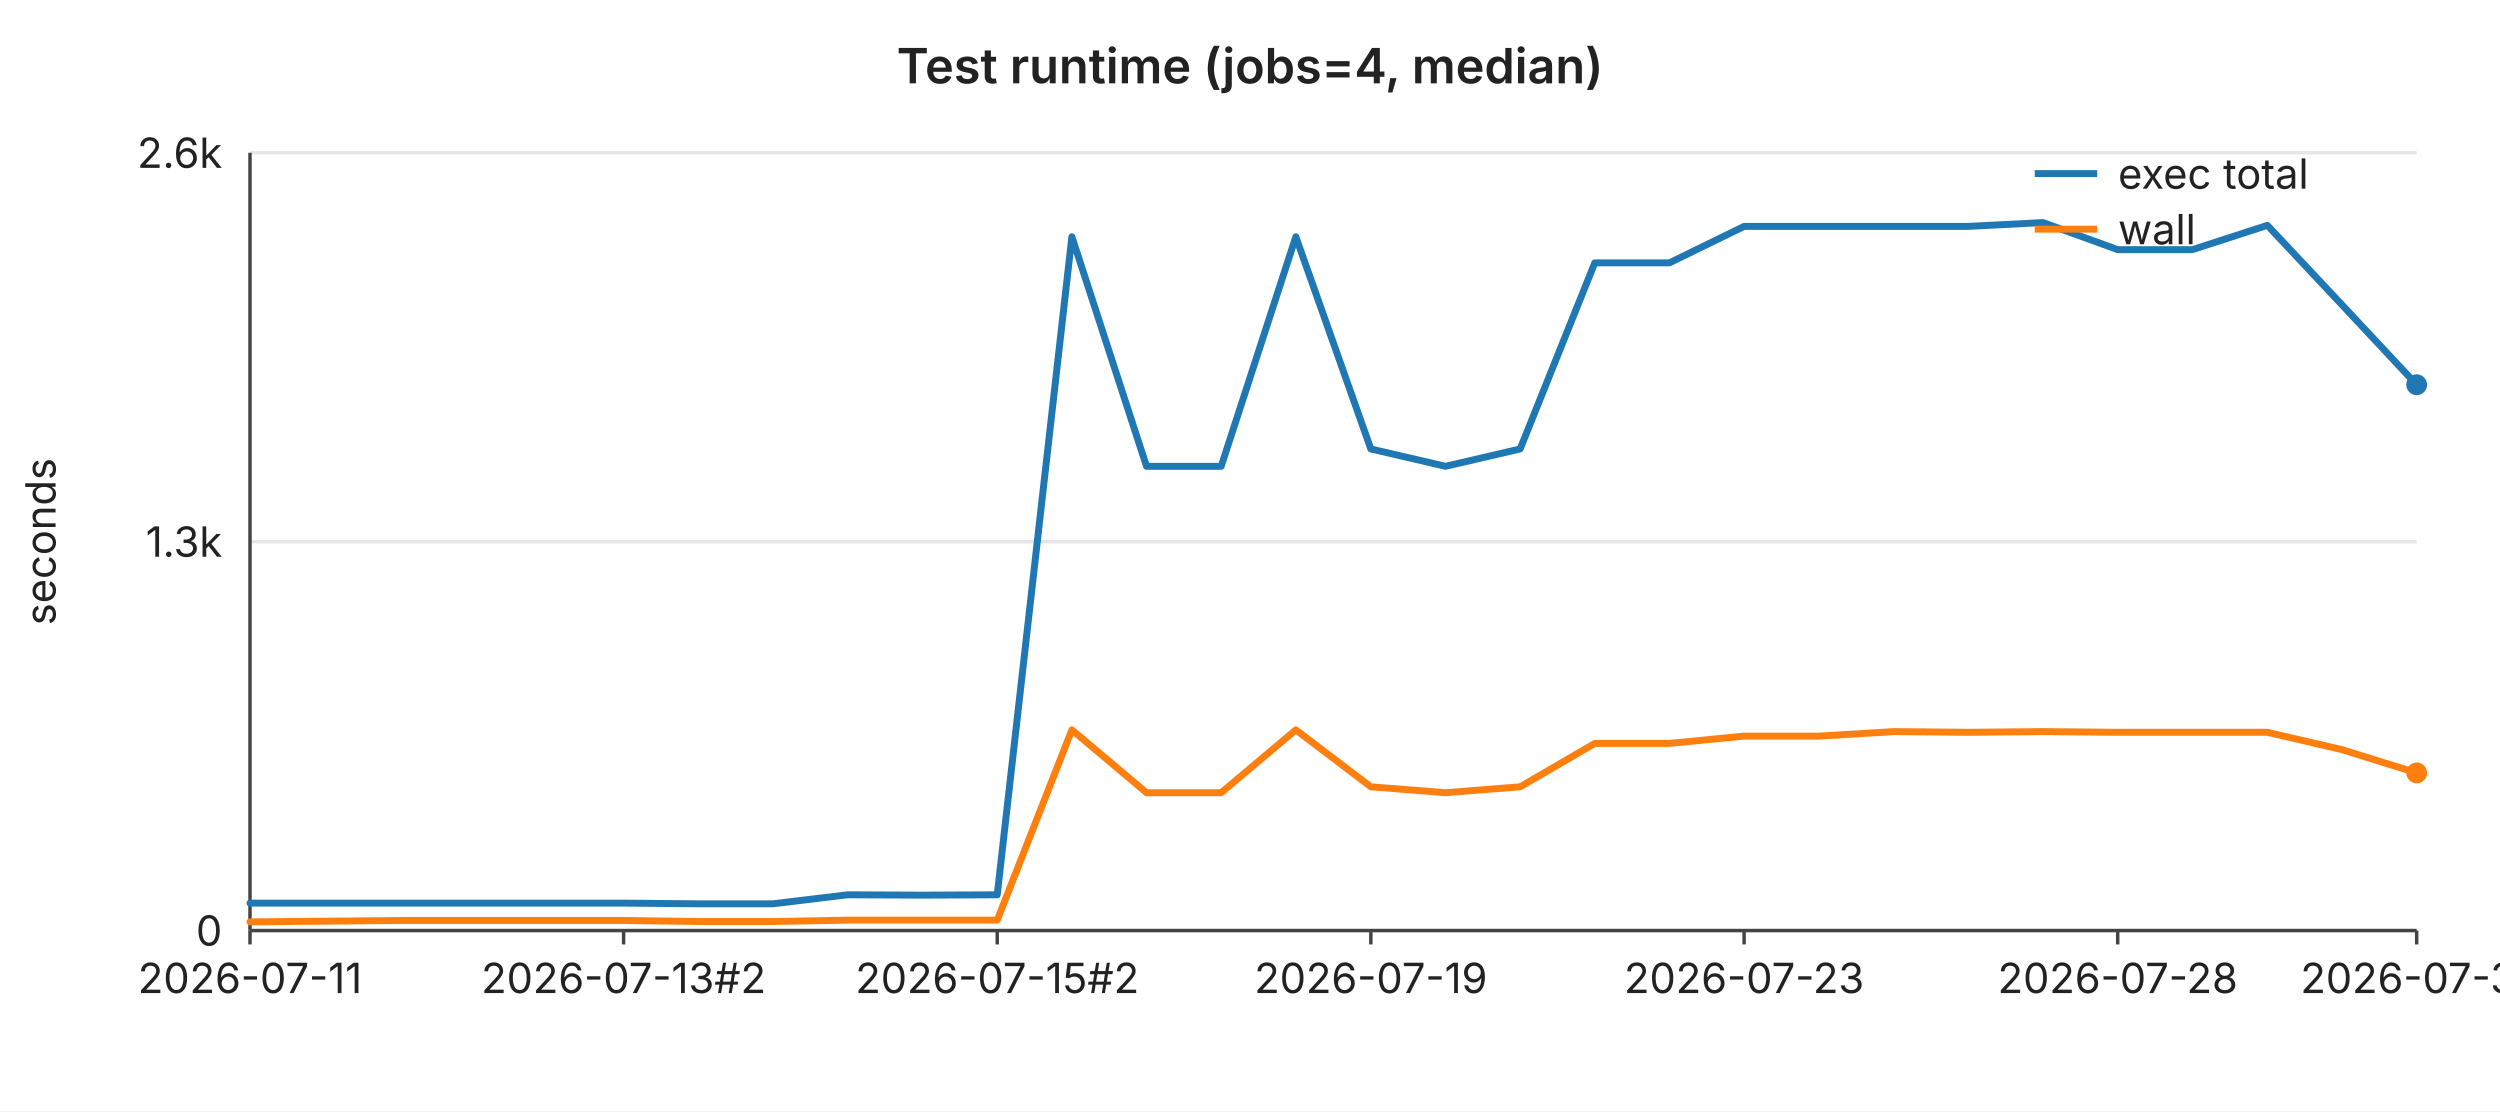
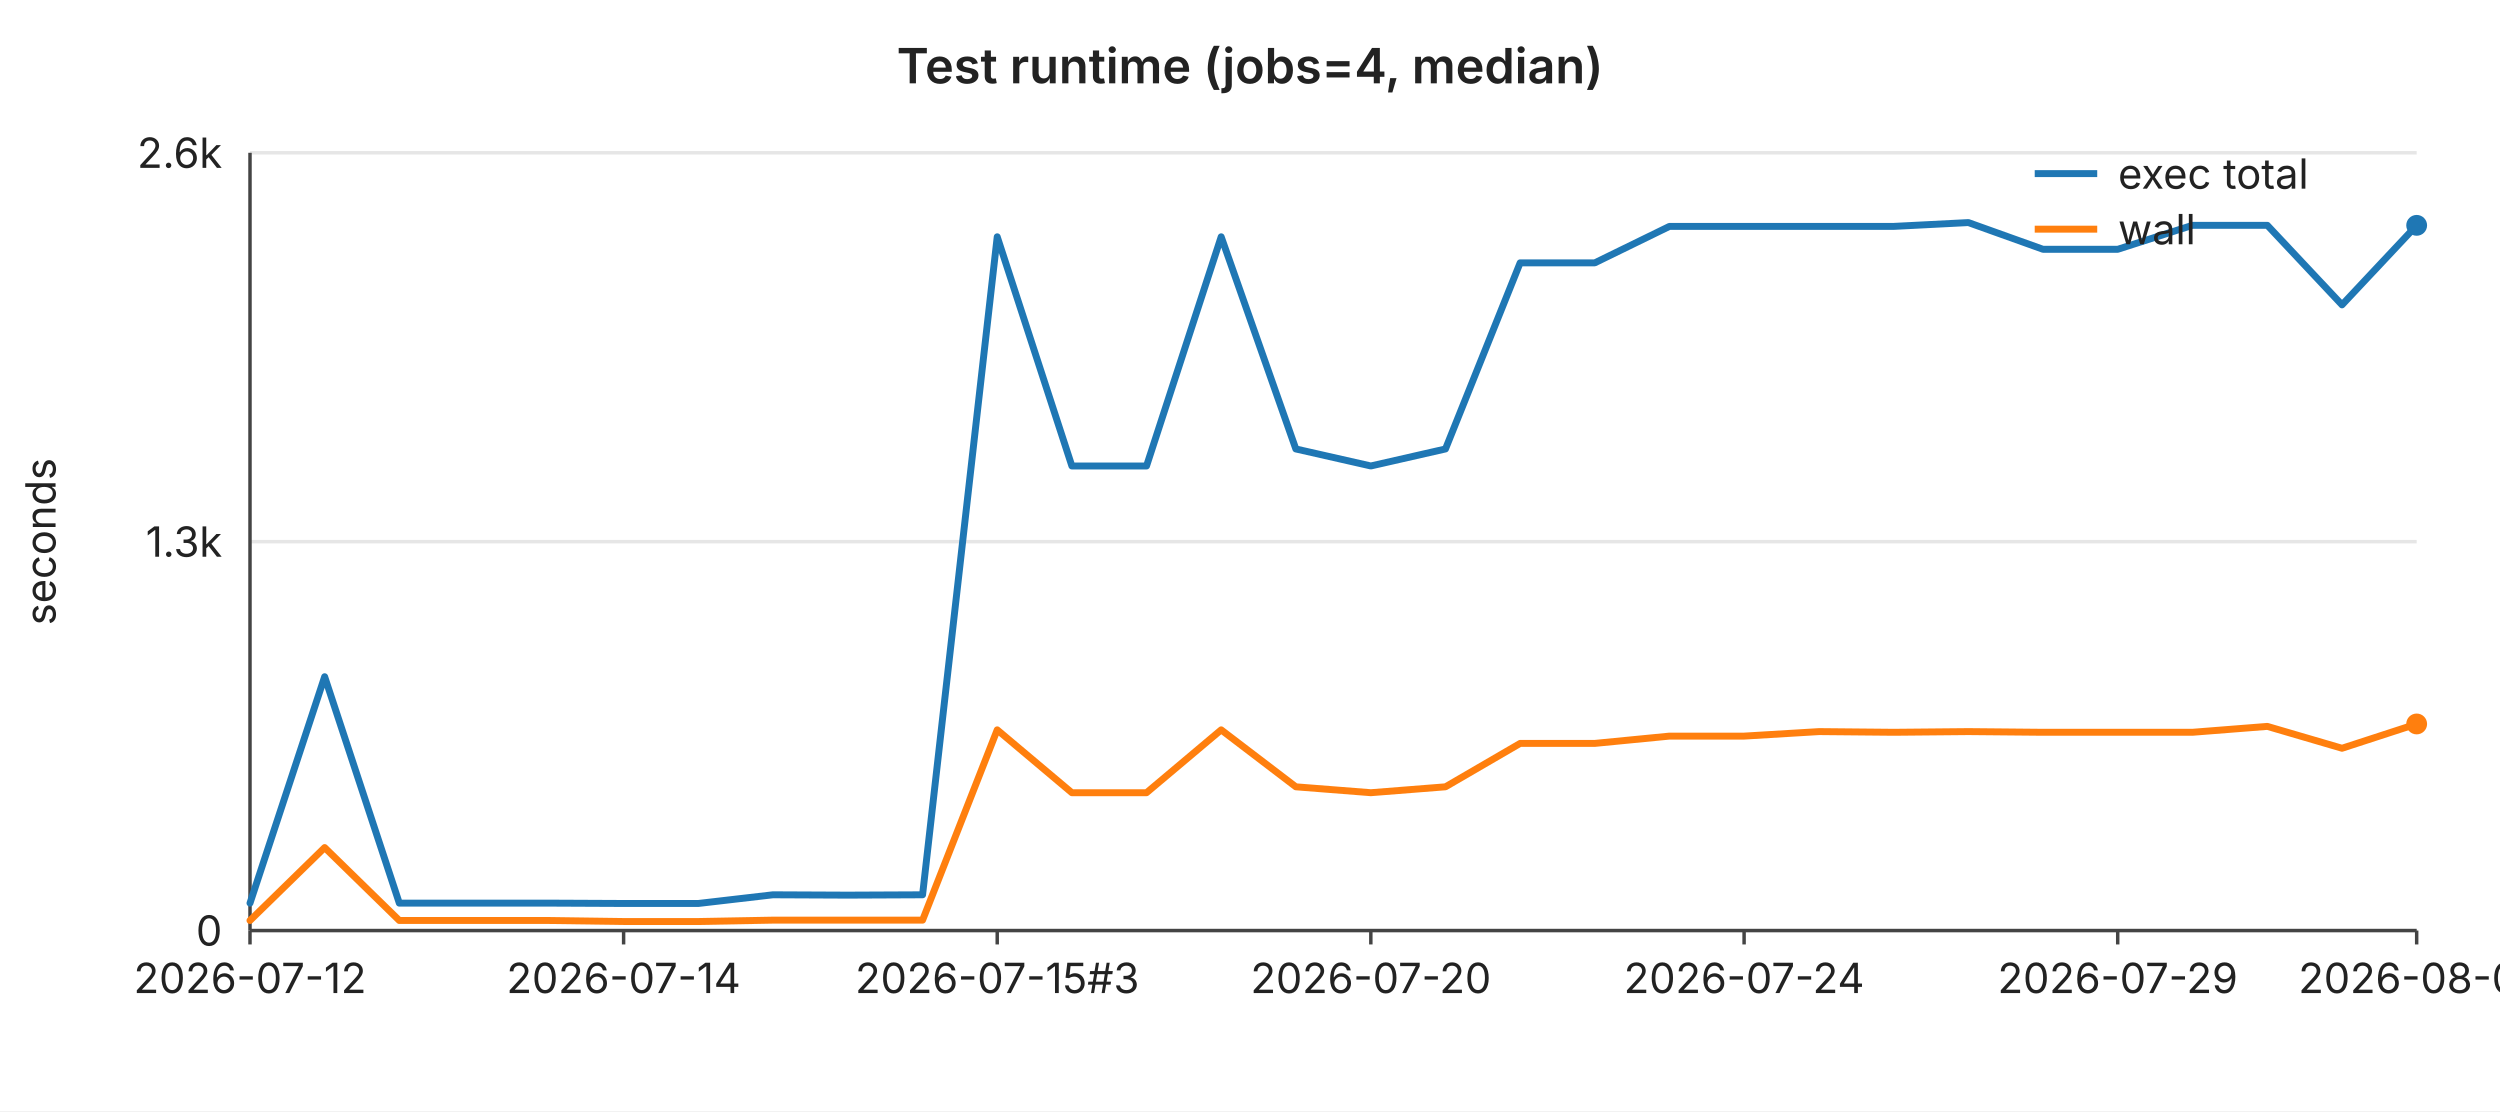
<svg xmlns="http://www.w3.org/2000/svg" width="720" height="320" viewBox="0 0 720 320" font-family="-apple-system,BlinkMacSystemFont,Segoe UI,sans-serif" font-size="12">
  <rect width="720" height="320" fill="#ffffff" />
  <text x="360" y="24" text-anchor="middle" font-size="14" font-weight="600" fill="#222">Test runtime (jobs=4, median)</text>
  <line x1="72" y1="44.0" x2="696" y2="44.0" stroke="#e6e6e6" stroke-width="1" />
  <text x="64" y="44.0" text-anchor="end" dominant-baseline="middle" fill="#222">2.6k</text>
  <line x1="72" y1="156.0" x2="696" y2="156.0" stroke="#e6e6e6" stroke-width="1" />
  <text x="64" y="156.0" text-anchor="end" dominant-baseline="middle" fill="#222">1.3k</text>
  <line x1="72" y1="268.0" x2="696" y2="268.0" stroke="#e6e6e6" stroke-width="1" />
  <text x="64" y="268.0" text-anchor="end" dominant-baseline="middle" fill="#222">0</text>
  <text x="16" y="156" text-anchor="middle" fill="#222" transform="rotate(-90 16 156)">seconds</text>
  <line x1="72" y1="44" x2="72" y2="268" stroke="#444" stroke-width="1" />
  <line x1="72" y1="268" x2="696" y2="268" stroke="#444" stroke-width="1" />
  <line x1="72.0" y1="268" x2="72.0" y2="272" stroke="#444" stroke-width="1" />
-   <text x="72.0" y="286" text-anchor="middle" fill="#222">2026-07-11</text>
+   <text x="72.0" y="286" text-anchor="middle" fill="#222">2026-07-12</text>
  <line x1="179.6" y1="268" x2="179.6" y2="272" stroke="#444" stroke-width="1" />
-   <text x="179.6" y="286" text-anchor="middle" fill="#222">2026-07-13#2</text>
+   <text x="179.6" y="286" text-anchor="middle" fill="#222">2026-07-14</text>
  <line x1="287.2" y1="268" x2="287.2" y2="272" stroke="#444" stroke-width="1" />
-   <text x="287.2" y="286" text-anchor="middle" fill="#222">2026-07-15#2</text>
+   <text x="287.2" y="286" text-anchor="middle" fill="#222">2026-07-15#3</text>
  <line x1="394.8" y1="268" x2="394.8" y2="272" stroke="#444" stroke-width="1" />
-   <text x="394.8" y="286" text-anchor="middle" fill="#222">2026-07-19</text>
+   <text x="394.8" y="286" text-anchor="middle" fill="#222">2026-07-20</text>
  <line x1="502.3" y1="268" x2="502.3" y2="272" stroke="#444" stroke-width="1" />
-   <text x="502.3" y="286" text-anchor="middle" fill="#222">2026-07-23</text>
+   <text x="502.3" y="286" text-anchor="middle" fill="#222">2026-07-24</text>
  <line x1="609.9" y1="268" x2="609.9" y2="272" stroke="#444" stroke-width="1" />
-   <text x="609.9" y="286" text-anchor="middle" fill="#222">2026-07-28</text>
+   <text x="609.9" y="286" text-anchor="middle" fill="#222">2026-07-29</text>
  <line x1="696.0" y1="268" x2="696.0" y2="272" stroke="#444" stroke-width="1" />
-   <text x="696.0" y="286" text-anchor="middle" fill="#222">2026-07-31</text>
-   <polyline fill="none" stroke="#1f77b4" stroke-width="2" stroke-linejoin="round" stroke-linecap="round" points="72.0,260.1 93.5,260.1 115.0,260.1 136.6,260.1 158.1,260.1 179.6,260.1 201.1,260.3 222.6,260.3 244.1,257.7 265.7,257.8 287.2,257.7 308.7,68.2 330.2,134.3 351.7,134.3 373.2,68.2 394.8,129.3 416.3,134.3 437.8,129.3 459.3,75.7 480.8,75.7 502.3,65.2 523.9,65.2 545.4,65.2 566.9,65.2 588.4,64.1 609.9,71.9 631.4,71.9 653.0,64.9 674.5,87.8 696.0,110.8" />
-   <circle cx="696.0" cy="110.8" r="3" fill="#1f77b4" />
-   <polyline fill="none" stroke="#ff7f0e" stroke-width="2" stroke-linejoin="round" stroke-linecap="round" points="72.0,265.5 93.5,265.3 115.0,265.1 136.6,265.1 158.1,265.1 179.6,265.1 201.1,265.4 222.6,265.4 244.1,265.0 265.7,265.0 287.2,265.0 308.7,210.2 330.2,228.3 351.7,228.3 373.2,210.2 394.8,226.6 416.3,228.3 437.8,226.6 459.3,214.1 480.8,214.1 502.3,212.0 523.9,212.0 545.4,210.7 566.9,210.9 588.4,210.7 609.9,210.9 631.4,210.9 653.0,210.9 674.5,215.9 696.0,222.6" />
-   <circle cx="696.0" cy="222.6" r="3" fill="#ff7f0e" />
+   <text x="696.0" y="286" text-anchor="middle" fill="#222">2026-08-01</text>
+   <polyline fill="none" stroke="#1f77b4" stroke-width="2" stroke-linejoin="round" stroke-linecap="round" points="72.0,260.1 93.5,194.9 115.0,260.1 136.6,260.1 158.1,260.1 179.6,260.2 201.1,260.2 222.6,257.7 244.1,257.8 265.7,257.7 287.2,68.2 308.7,134.2 330.2,134.2 351.7,68.2 373.2,129.3 394.8,134.2 416.3,129.3 437.8,75.7 459.3,75.7 480.8,65.2 502.3,65.2 523.9,65.2 545.4,65.2 566.9,64.1 588.4,71.8 609.9,71.8 631.4,64.9 653.0,64.9 674.5,87.8 696.0,64.9" />
+   <circle cx="696.0" cy="64.9" r="3" fill="#1f77b4" />
+   <polyline fill="none" stroke="#ff7f0e" stroke-width="2" stroke-linejoin="round" stroke-linecap="round" points="72.0,265.1 93.5,244.1 115.0,265.1 136.6,265.1 158.1,265.1 179.6,265.4 201.1,265.4 222.6,265.0 244.1,265.0 265.7,265.0 287.2,210.2 308.7,228.3 330.2,228.3 351.7,210.2 373.2,226.6 394.8,228.3 416.3,226.6 437.8,214.1 459.3,214.1 480.8,212.0 502.3,212.0 523.9,210.7 545.4,210.9 566.9,210.7 588.4,210.9 609.9,210.9 631.4,210.9 653.0,209.2 674.5,215.5 696.0,208.5" />
+   <circle cx="696.0" cy="208.5" r="3" fill="#ff7f0e" />
  <line x1="586" y1="50" x2="604" y2="50" stroke="#1f77b4" stroke-width="2" />
  <text x="610" y="50" dominant-baseline="middle" fill="#222">exec total</text>
  <line x1="586" y1="66" x2="604" y2="66" stroke="#ff7f0e" stroke-width="2" />
  <text x="610" y="66" dominant-baseline="middle" fill="#222">wall</text>
</svg>
